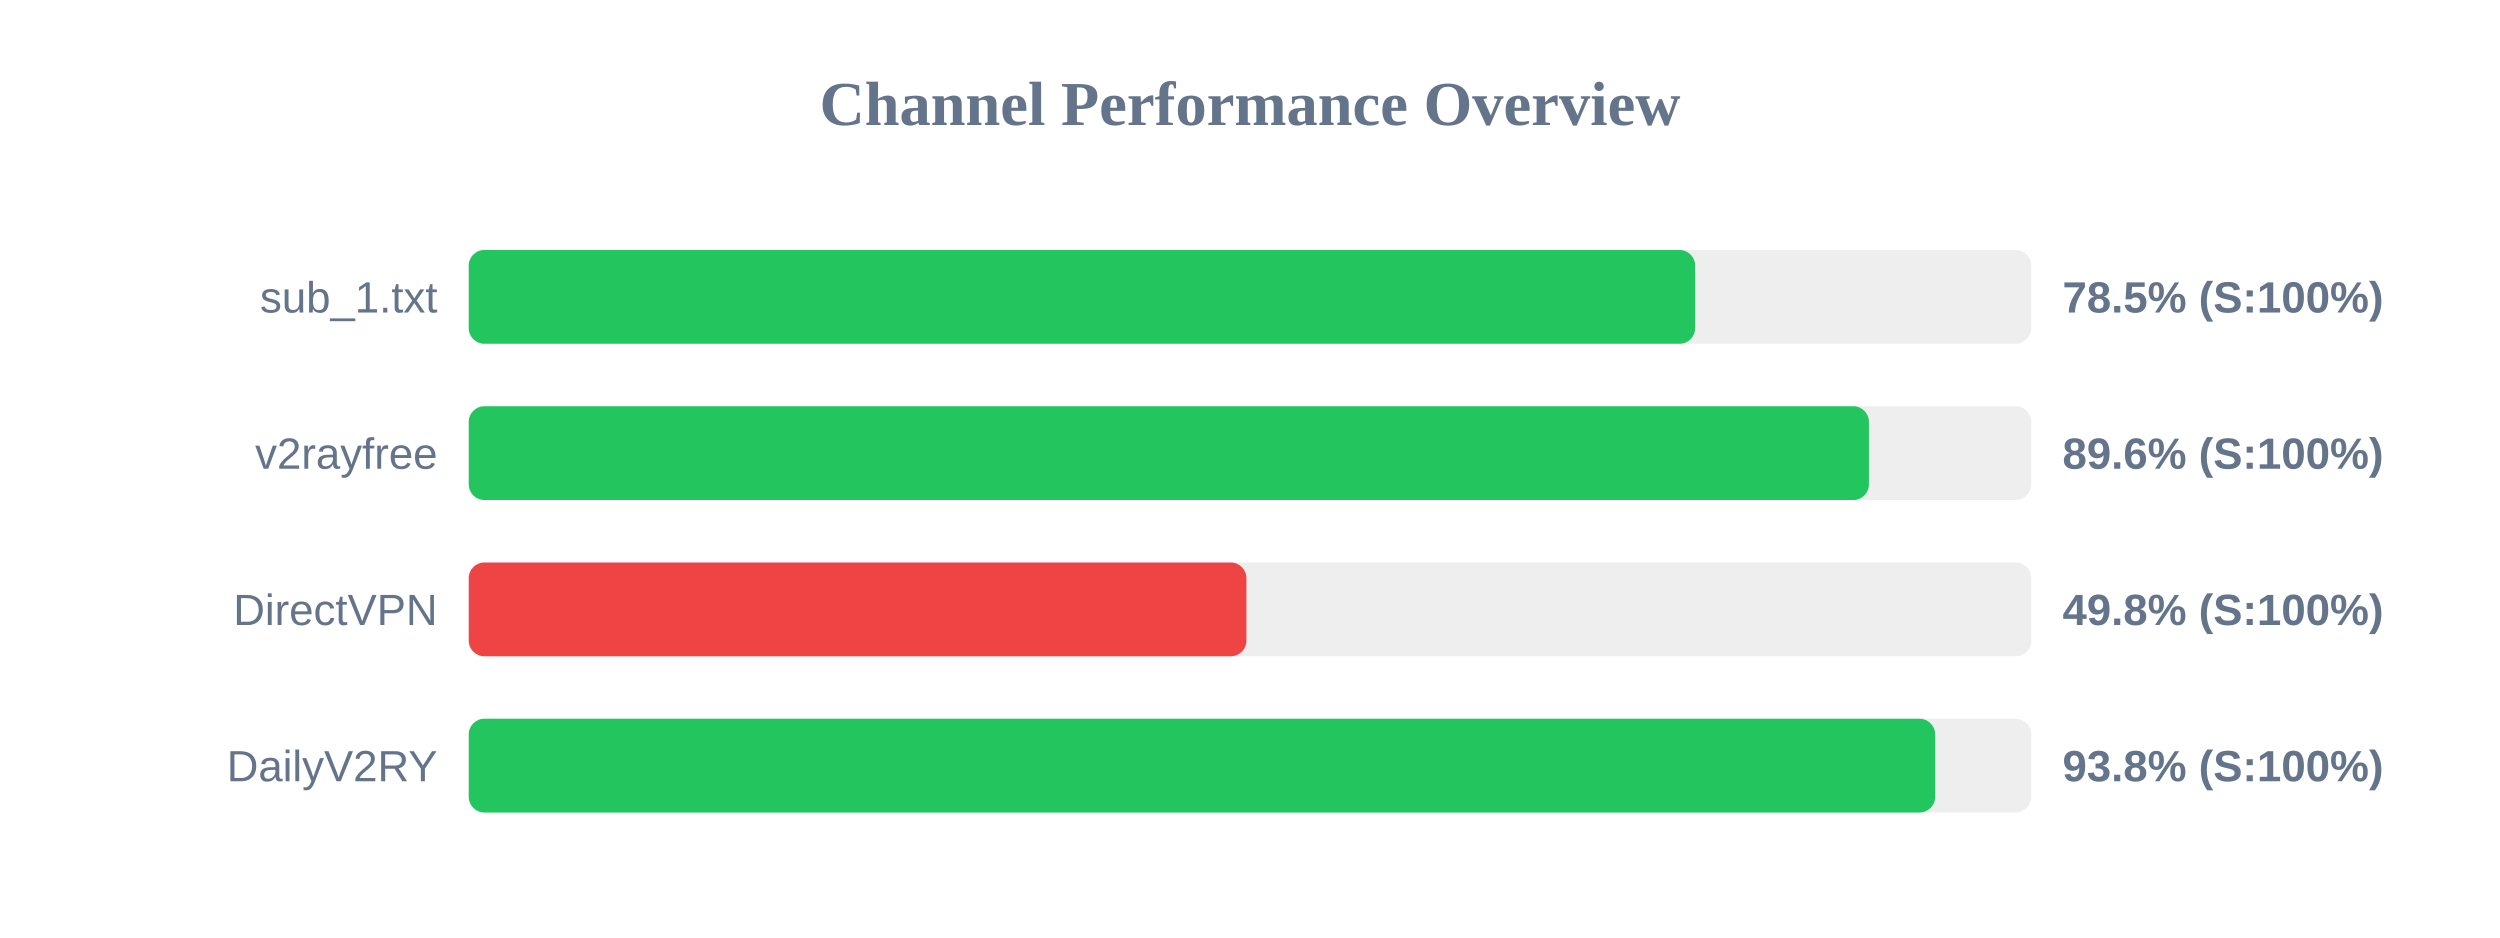
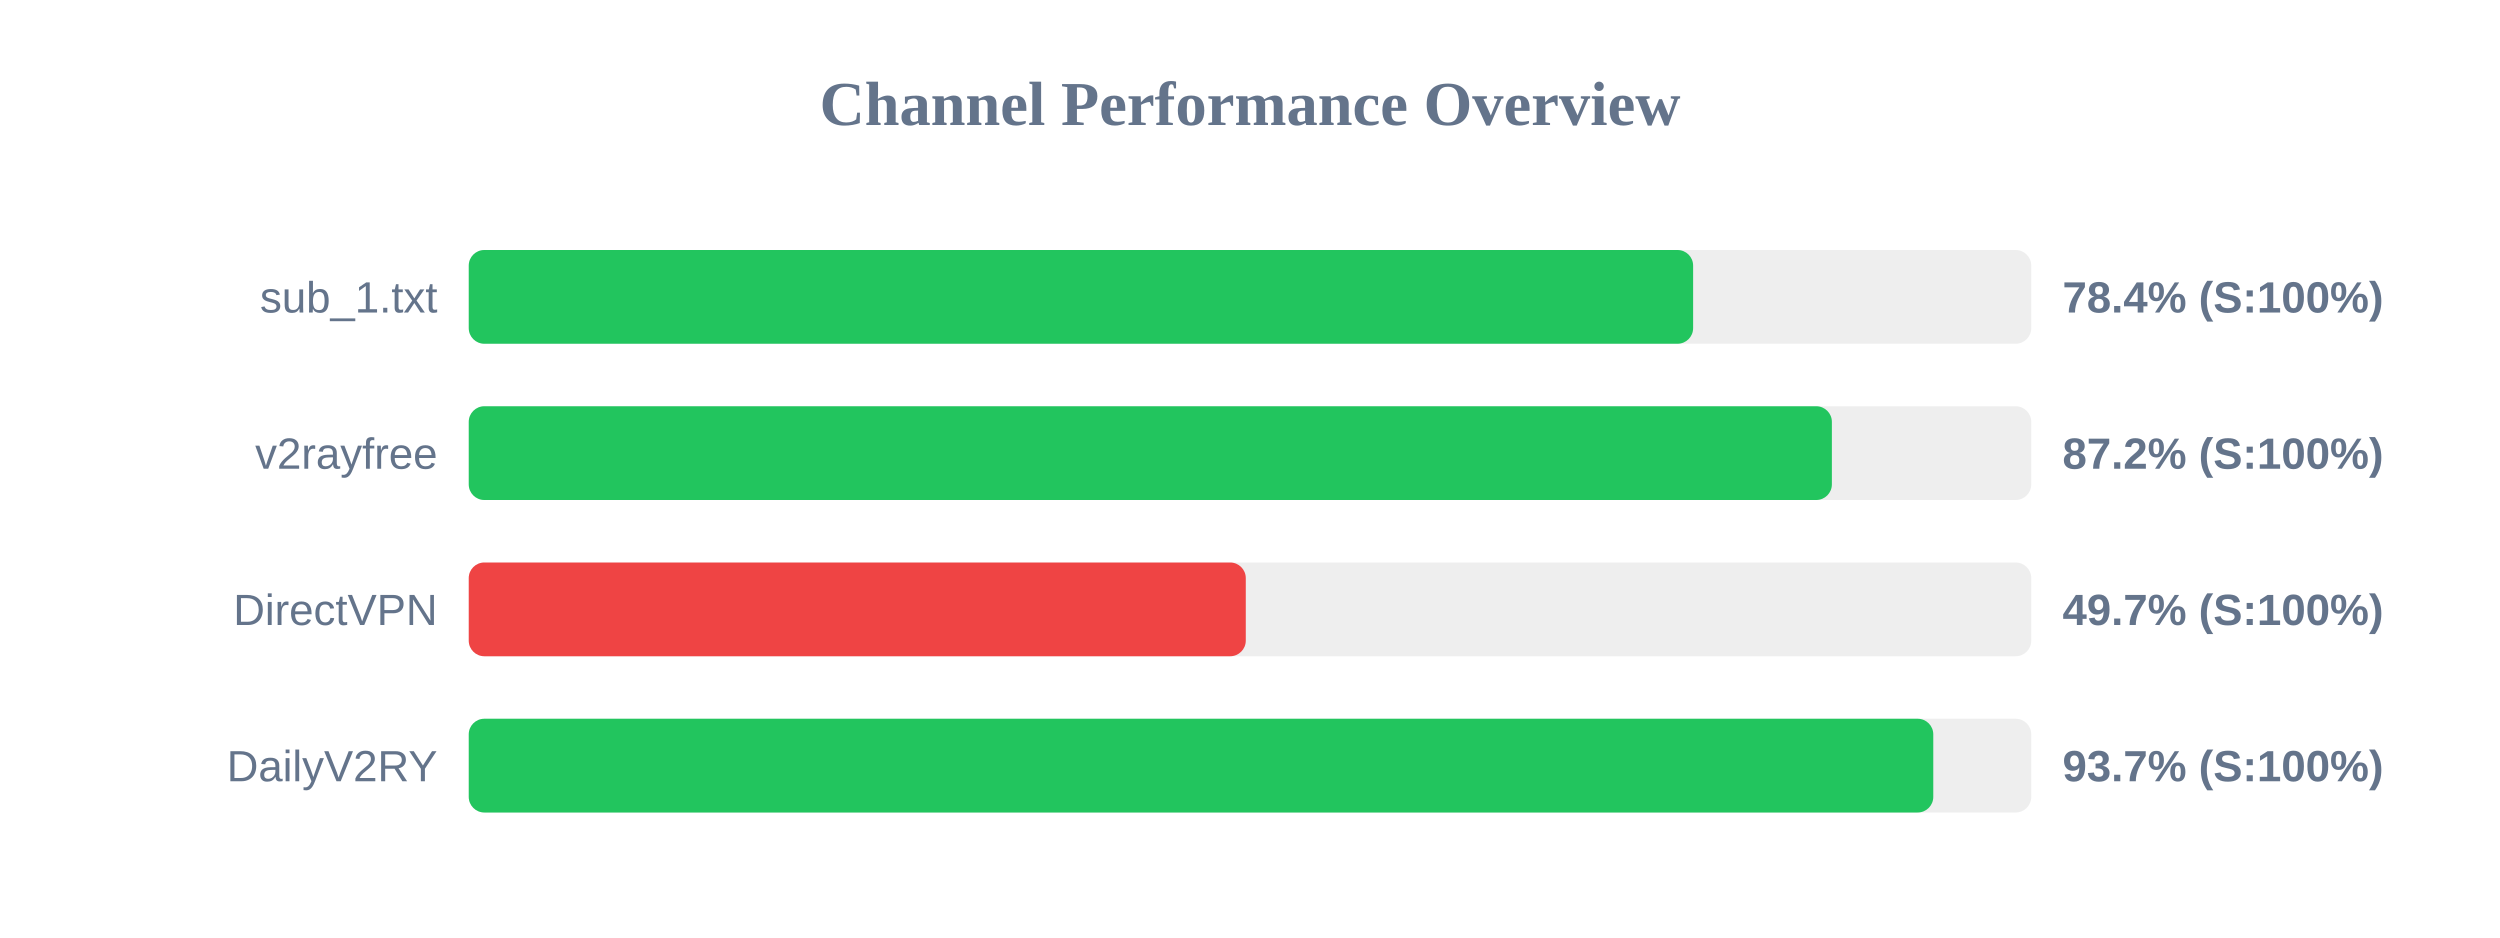
<svg xmlns="http://www.w3.org/2000/svg" width="800" height="300" version="1.1">
  <style>
        .row { font: 14px Arial; fill: #64748b; }
        .score { font: bold 14px Arial; fill: #64748b; }
    </style>
  <text x="400" y="40" text-anchor="middle" font-size="20px" font-weight="bold" fill="#64748b">Channel Performance Overview</text>
  <rect x="150" y="80" width="500" height="30" fill="#eee" rx="5" />
-   <rect x="150" y="80" width="392.45" height="30" fill="#22c55e" rx="5" />
+   <rect x="150" y="80" width="391.8" height="30" fill="#22c55e" rx="5" />
  <text x="140" y="100" text-anchor="end" class="row">sub_1.txt</text>
-   <text x="660" y="100" text-anchor="start" class="score">78.5% (S:100%)</text>
+   <text x="660" y="100" text-anchor="start" class="score">78.4% (S:100%)</text>
  <rect x="150" y="130" width="500" height="30" fill="#eee" rx="5" />
-   <rect x="150" y="130" width="448.05" height="30" fill="#22c55e" rx="5" />
+   <rect x="150" y="130" width="436.2" height="30" fill="#22c55e" rx="5" />
  <text x="140" y="150" text-anchor="end" class="row">v2rayfree</text>
-   <text x="660" y="150" text-anchor="start" class="score">89.6% (S:100%)</text>
+   <text x="660" y="150" text-anchor="start" class="score">87.2% (S:100%)</text>
  <rect x="150" y="180" width="500" height="30" fill="#eee" rx="5" />
-   <rect x="150" y="180" width="248.85" height="30" fill="#ef4444" rx="5" />
+   <rect x="150" y="180" width="248.65" height="30" fill="#ef4444" rx="5" />
  <text x="140" y="200" text-anchor="end" class="row">DirectVPN</text>
-   <text x="660" y="200" text-anchor="start" class="score">49.8% (S:100%)</text>
+   <text x="660" y="200" text-anchor="start" class="score">49.7% (S:100%)</text>
  <rect x="150" y="230" width="500" height="30" fill="#eee" rx="5" />
-   <rect x="150" y="230" width="469.25" height="30" fill="#22c55e" rx="5" />
+   <rect x="150" y="230" width="468.65" height="30" fill="#22c55e" rx="5" />
  <text x="140" y="250" text-anchor="end" class="row">DailyV2RY</text>
-   <text x="660" y="250" text-anchor="start" class="score">93.8% (S:100%)</text>
+   <text x="660" y="250" text-anchor="start" class="score">93.7% (S:100%)</text>
</svg>
